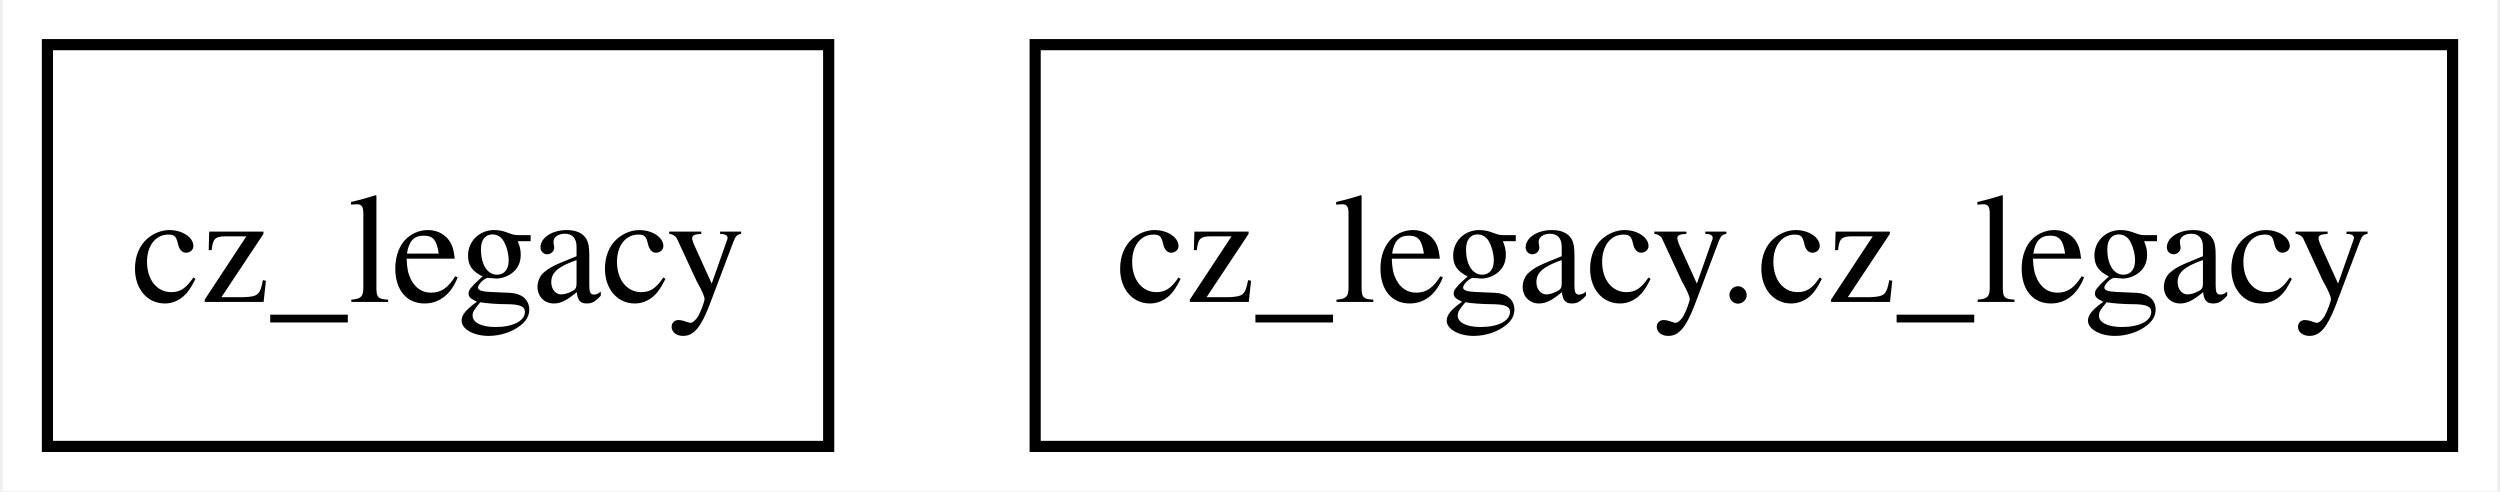
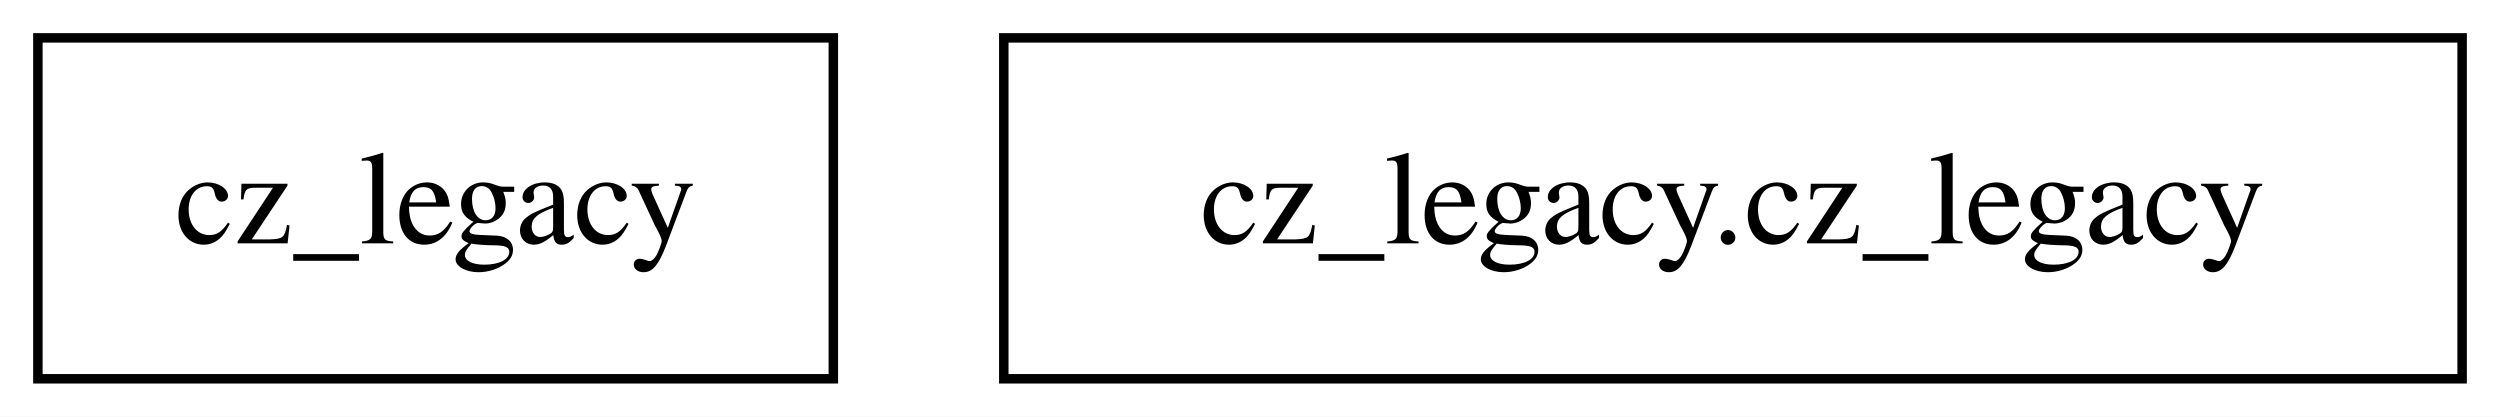
- <svg xmlns="http://www.w3.org/2000/svg" width="224pt" height="44pt" viewBox="0.00 0.00 223.50 44.00">
+ <svg xmlns="http://www.w3.org/2000/svg" width="264pt" height="44pt" viewBox="0.00 0.00 264.00 44.00">
  <g id="graph0" class="graph" transform="scale(1 1) rotate(0) translate(4 40)">
-     <polygon fill="white" stroke="none" points="-4,4 -4,-40 219.5,-40 219.5,4 -4,4" />
+     <polygon fill="white" stroke="transparent" points="-4,4 -4,-40 260,-40 260,4 -4,4" />
    <g id="node1" class="node">
-       <polygon fill="none" stroke="black" points="70,-36 0,-36 0,0 70,0 70,-36" />
-       <text text-anchor="middle" x="35" y="-12.95" font-family="Times,serif" font-size="14.00">cz_legacy</text>
+       <polygon fill="none" stroke="black" points="84,-36 0,-36 0,0 84,0 84,-36" />
+       <text text-anchor="middle" x="42" y="-14.3" font-family="Times,serif" font-size="14.00">cz_legacy</text>
    </g>
    <g id="node2" class="node">
-       <polygon fill="none" stroke="black" points="215.5,-36 88.5,-36 88.5,0 215.5,0 215.5,-36" />
-       <text text-anchor="middle" x="152" y="-12.95" font-family="Times,serif" font-size="14.00">cz_legacy.cz_legacy</text>
+       <polygon fill="none" stroke="black" points="256,-36 102,-36 102,0 256,0 256,-36" />
+       <text text-anchor="middle" x="179" y="-14.3" font-family="Times,serif" font-size="14.00">cz_legacy.cz_legacy</text>
    </g>
  </g>
</svg>
